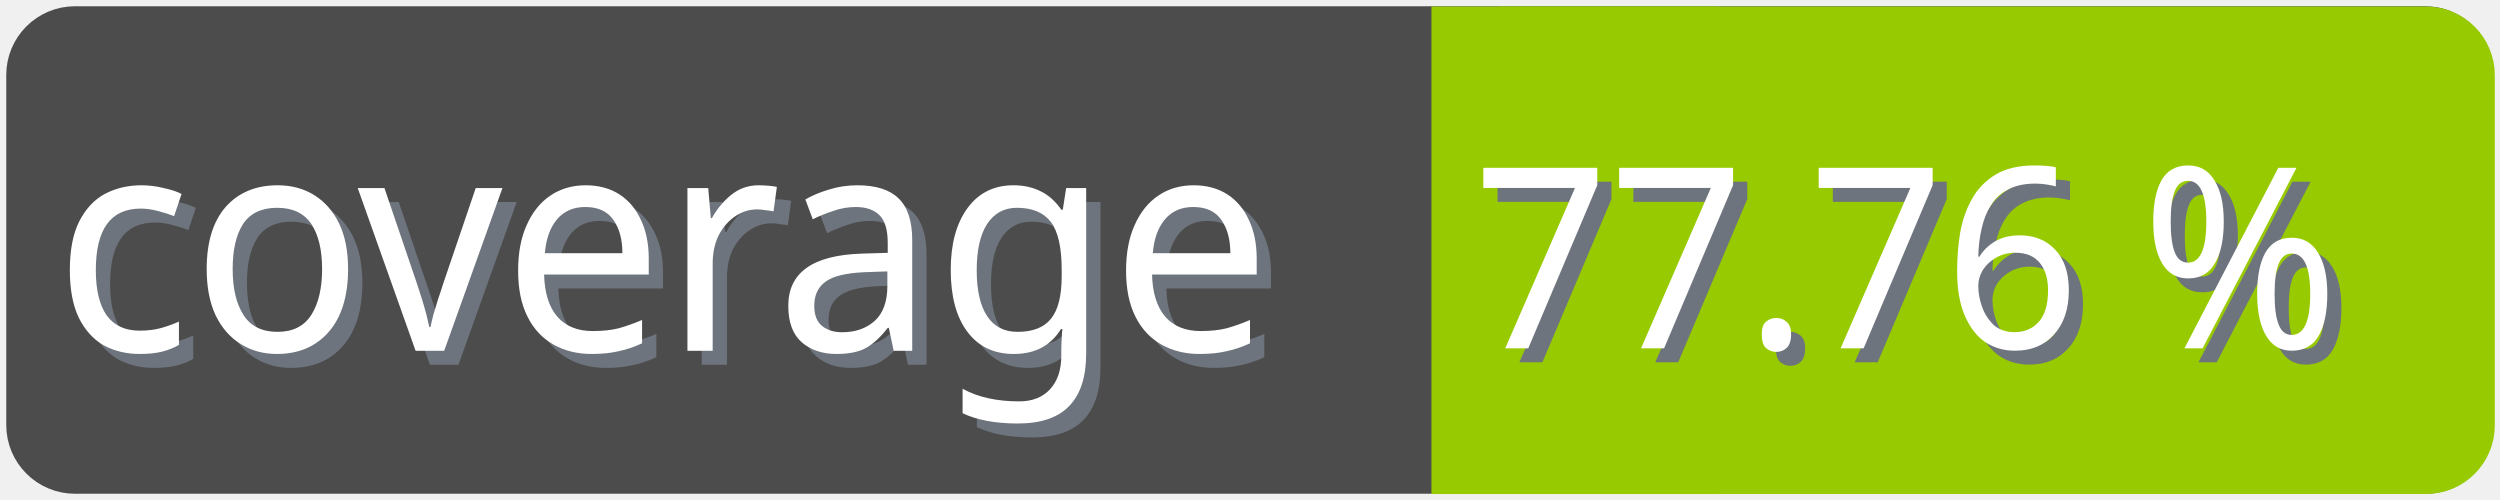
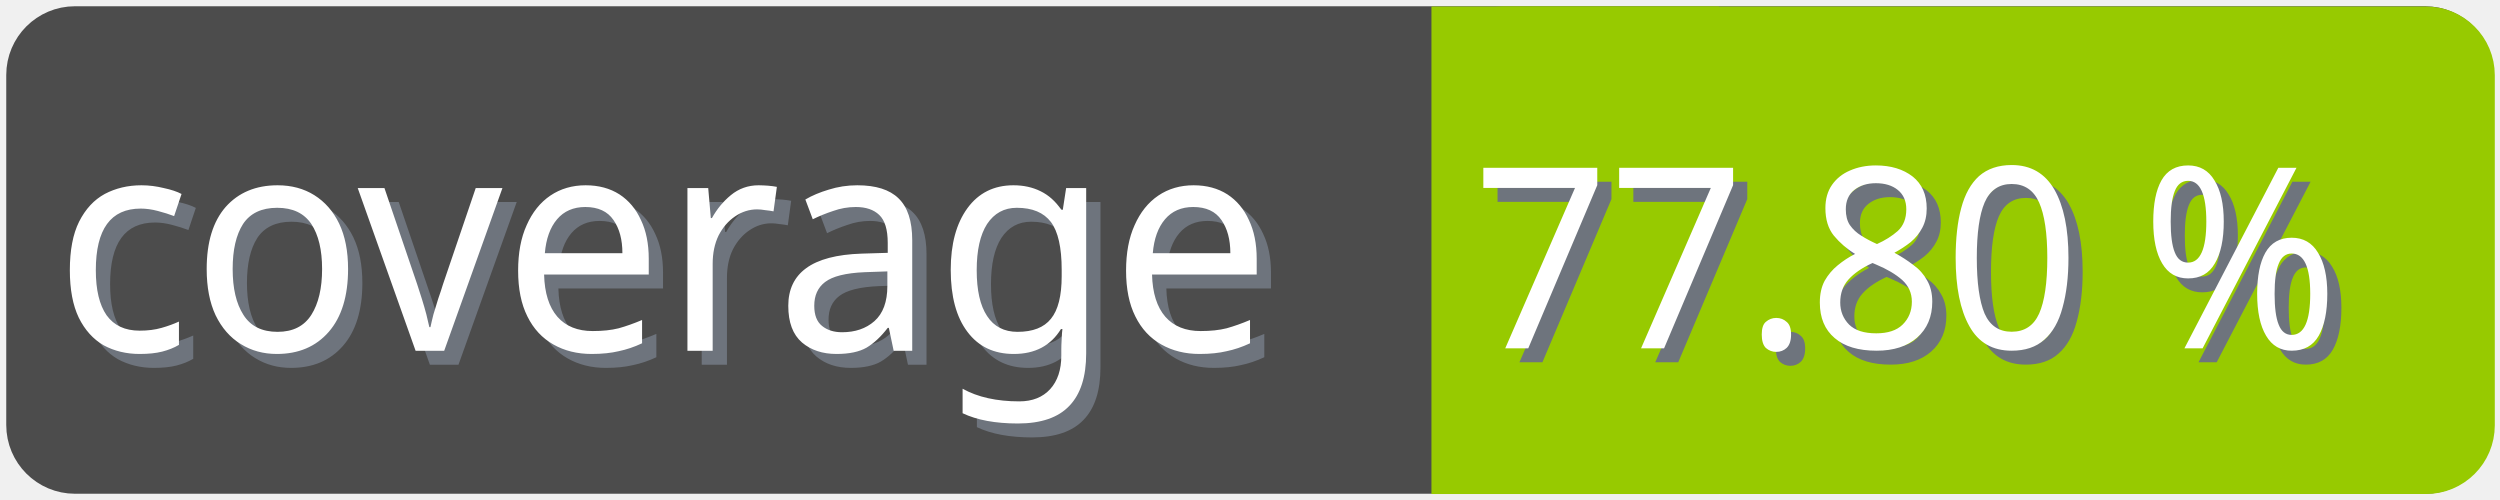
<svg xmlns="http://www.w3.org/2000/svg" width="100" height="20">
  <g>
    <rect fill="none" id="canvas_background" height="22" width="102" y="-1" x="-1" />
  </g>
  <g>
    <rect rx="2" id="svg_1" height="18" width="98" y="1" x="1" stroke-width="1.5" stroke="#4c4c4c" fill="#4c4c4c" />
    <text transform="matrix(0.95, 0, 0, 1.01133, 0.0809801, -0.0237383)" font-weight="normal" xml:space="preserve" text-anchor="start" font-family="'Trebuchet MS', Gadget, sans-serif" font-size="12" id="svg_8" y="14.45" x="2.8" stroke-width="0" stroke="#4c4c4c" fill="#6e747d">coverage</text>
    <text transform="matrix(0.95, 0, 0, 1.01133, 0.0809801, -0.0237383)" font-weight="normal" xml:space="preserve" text-anchor="start" font-family="'Trebuchet MS', Gadget, sans-serif" font-size="12" id="svg_3" y="13.9" x="2.2" stroke-width="0" stroke="#4c4c4c" fill="#ffffff">coverage</text>
    <rect rx="2" id="svg_5" height="18" width="40.905" y="1.011" x="58.137" stroke-width="1.5" stroke="#97ca00" fill="#97ca00" />
    <rect id="svg_7" height="18" width="10" y="1.011" x="58.008" stroke-width="1.5" stroke="#97ca00" fill="#97ca00" />
-     <text transform="matrix(0.95, 0, 0, 1.01133, 0.0809801, -0.0237383)" font-weight="normal" xml:space="preserve" text-anchor="end" font-family="'Trebuchet MS', Gadget, sans-serif" font-size="10" id="svg_10" y="14.35" x="99" stroke-width="0" stroke="#4c4c4c" fill="#6e747d">77.76 %</text>
-     <text transform="matrix(0.95, 0, 0, 1.01133, 0.0809801, -0.0237383)" font-weight="normal" xml:space="preserve" text-anchor="end" font-family="'Trebuchet MS', Gadget, sans-serif" font-size="10" id="svg_9" y="13.8" x="98.4" stroke-width="0" stroke="#4c4c4c" fill="#ffffff">77.76 %</text>
+     <text transform="matrix(0.95, 0, 0, 1.01133, 0.0809801, -0.0237383)" font-weight="normal" xml:space="preserve" text-anchor="end" font-family="'Trebuchet MS', Gadget, sans-serif" font-size="10" id="svg_10" y="14.35" x="99" stroke-width="0" stroke="#4c4c4c" fill="#6e747d">77.80 %</text>
+     <text transform="matrix(0.95, 0, 0, 1.01133, 0.0809801, -0.0237383)" font-weight="normal" xml:space="preserve" text-anchor="end" font-family="'Trebuchet MS', Gadget, sans-serif" font-size="10" id="svg_9" y="13.8" x="98.4" stroke-width="0" stroke="#4c4c4c" fill="#ffffff">77.80 %</text>
  </g>
</svg>
